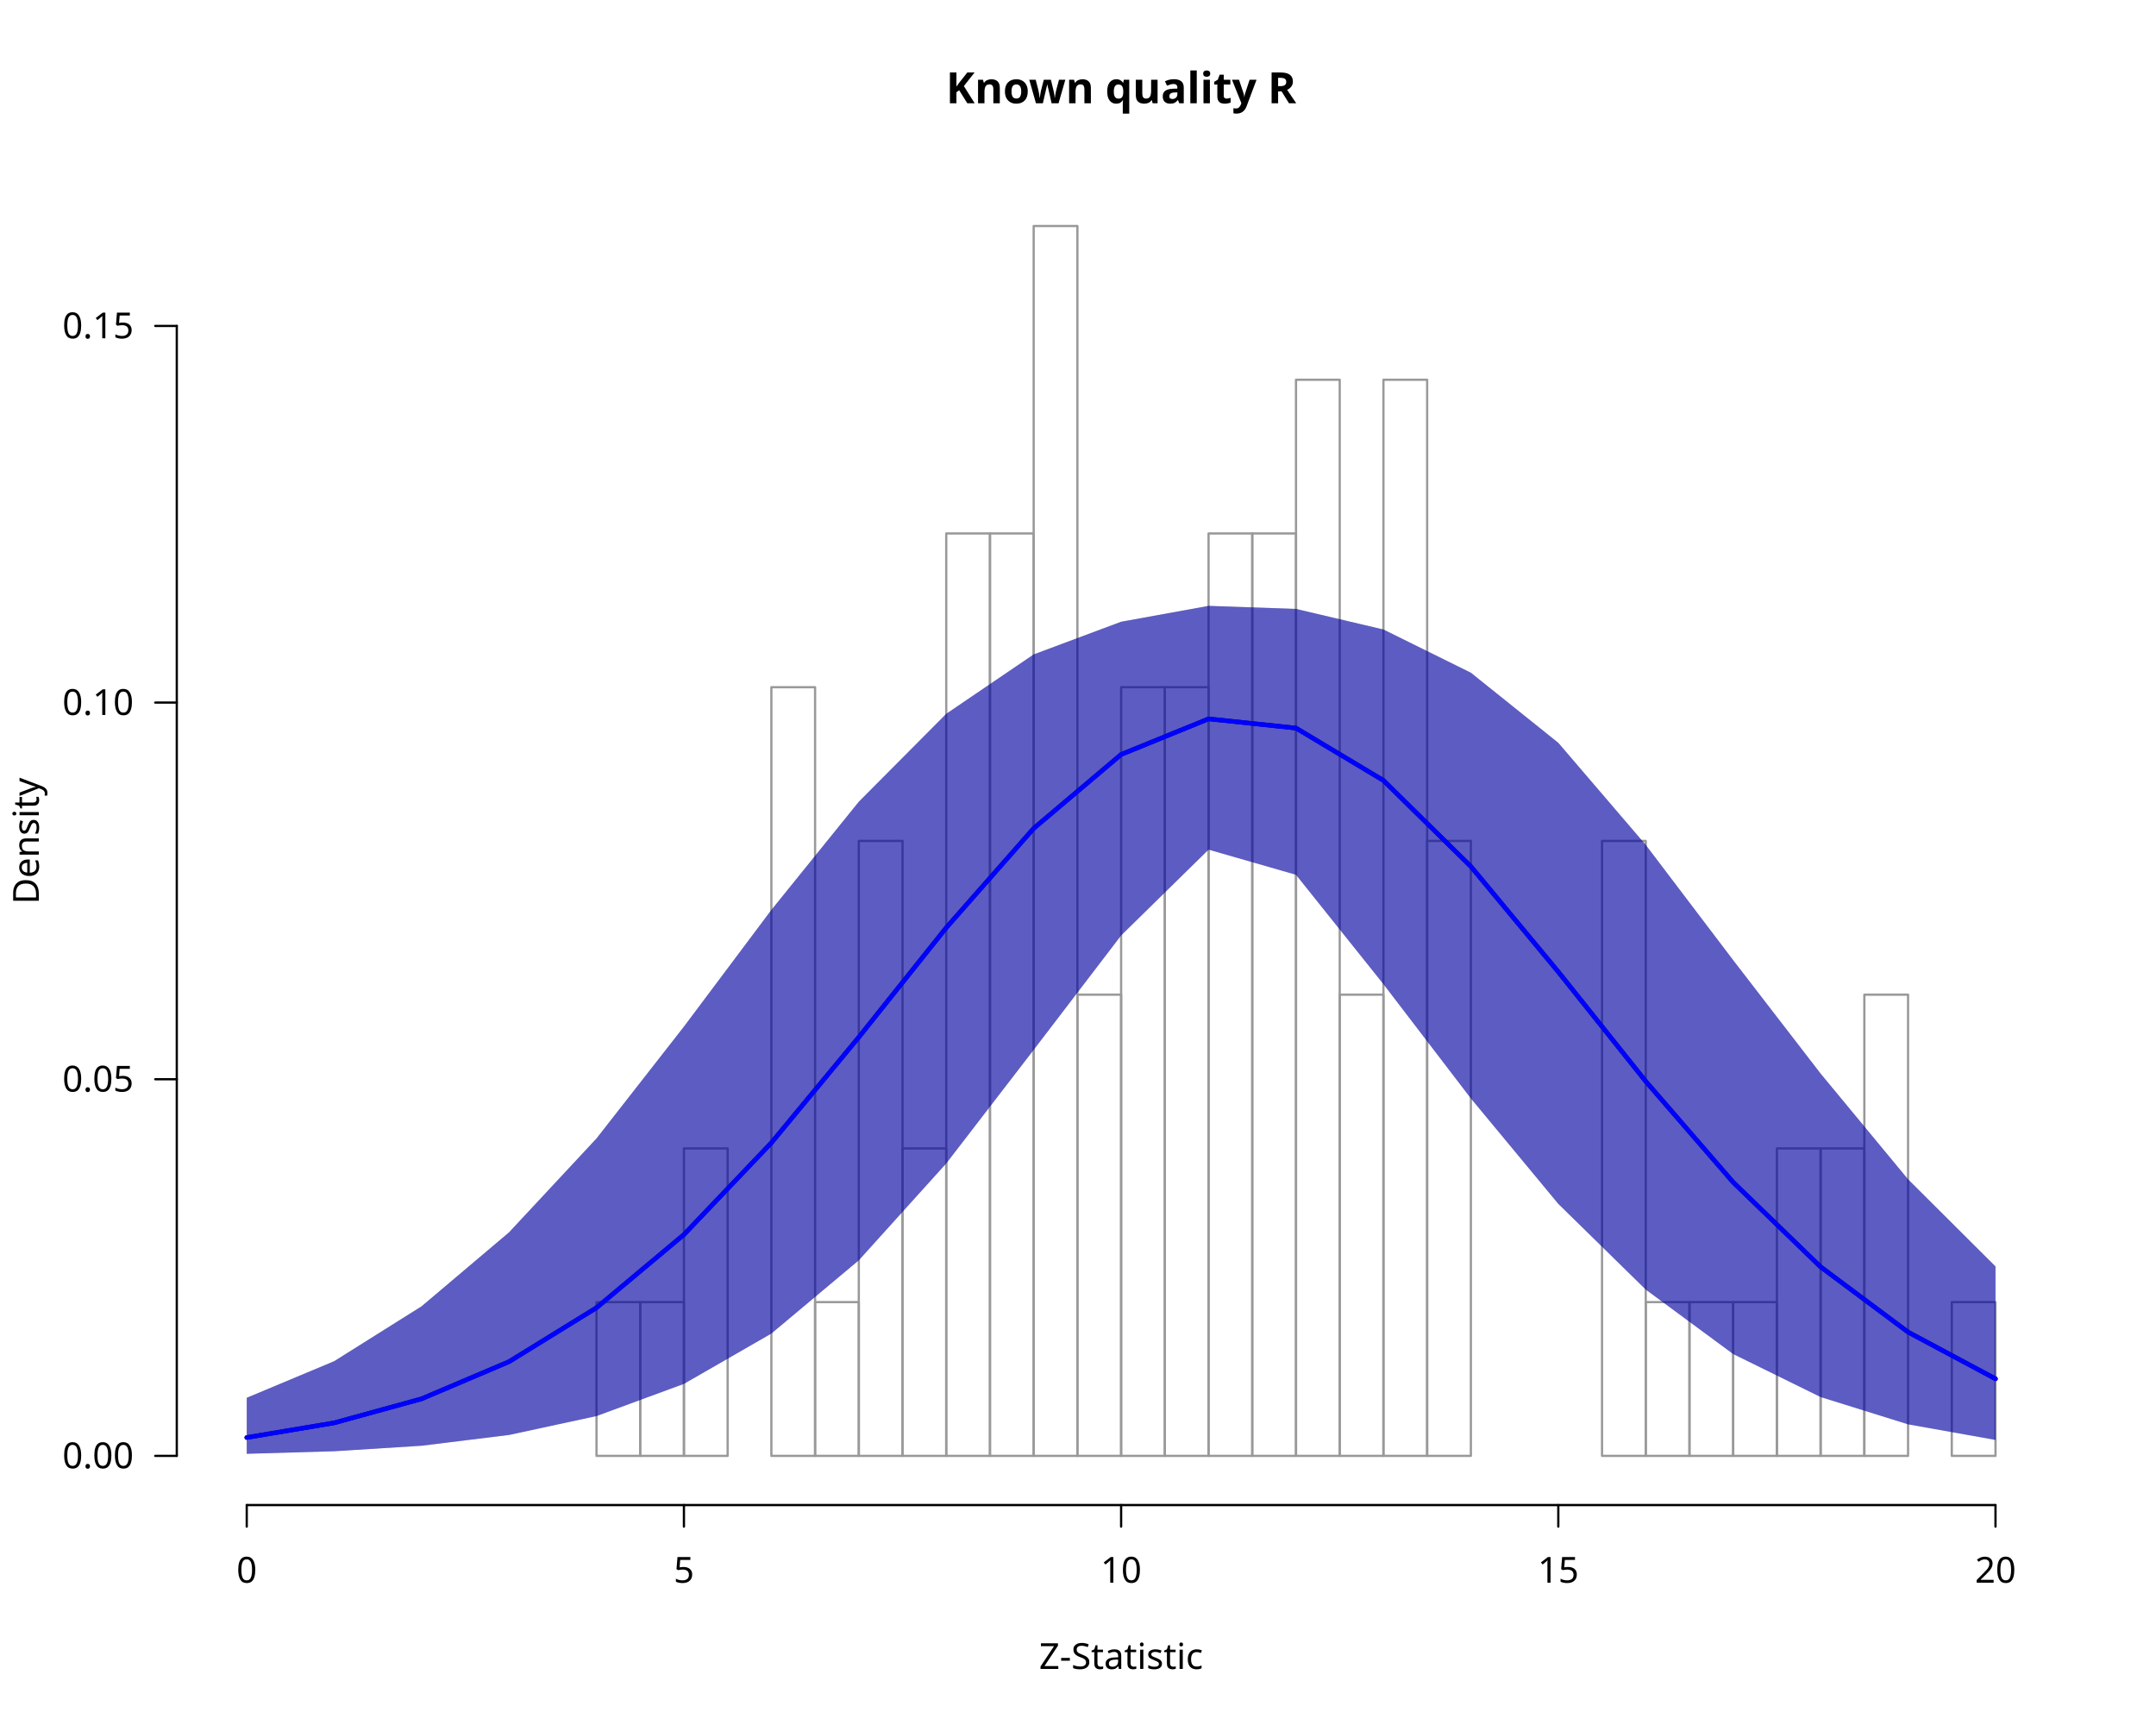
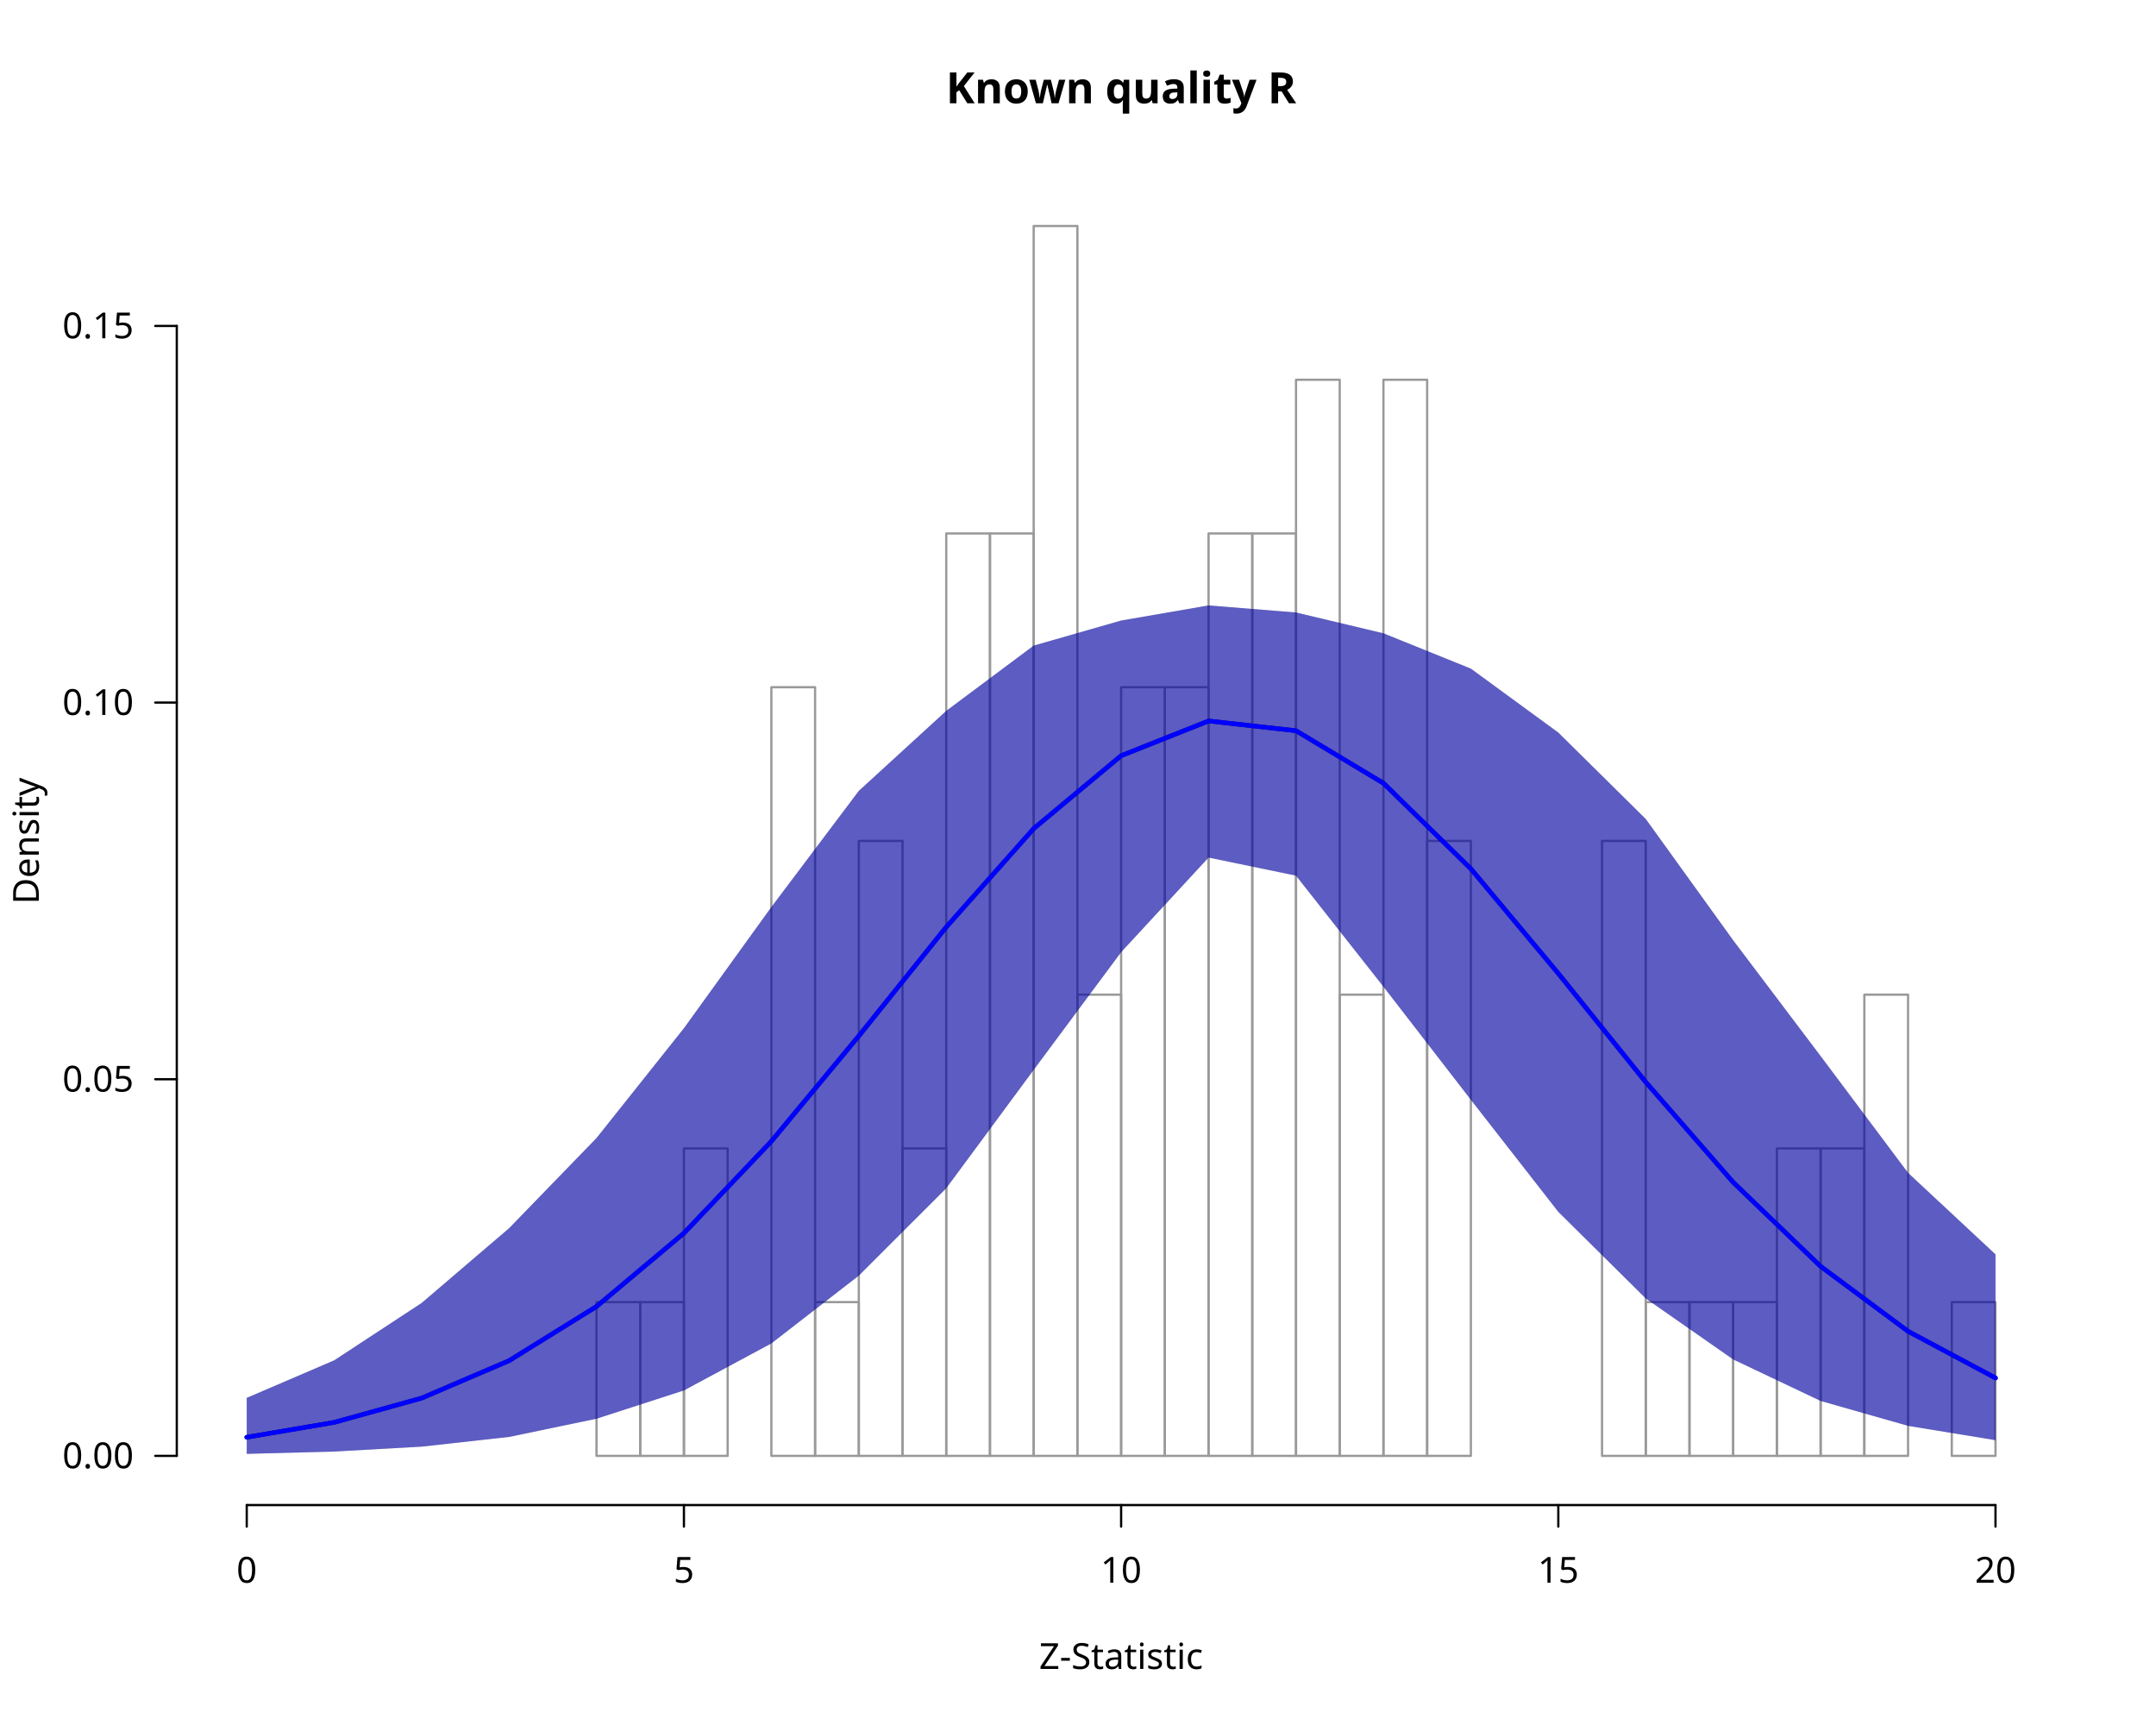
<svg xmlns="http://www.w3.org/2000/svg" class="svglite" data-engine-version="2.0" width="720.00pt" height="576.00pt" viewBox="0 0 720.00 576.00">
  <defs>
    <style type="text/css">
    .svglite line, .svglite polyline, .svglite polygon, .svglite path, .svglite rect, .svglite circle {
      fill: none;
      stroke: #000000;
      stroke-linecap: round;
      stroke-linejoin: round;
      stroke-miterlimit: 10.00;
    }
  </style>
  </defs>
  <rect width="100%" height="100%" style="stroke: none; fill: #FFFFFF;" />
  <defs>
    <clipPath id="cpMC4wMHw3MjAuMDB8MC4wMHw1NzYuMDA=">
      <rect x="0.00" y="0.00" width="720.00" height="576.00" />
    </clipPath>
  </defs>
  <g clip-path="url(#cpMC4wMHw3MjAuMDB8MC4wMHw1NzYuMDA=)">
    <text x="374.40" y="34.48" text-anchor="middle" style="font-size: 14.40px; font-weight: bold; font-family: sans;" textLength="104.07px" lengthAdjust="spacingAndGlyphs">Known quality R</text>
    <text x="374.40" y="557.28" text-anchor="middle" style="font-size: 12.00px; font-family: sans;" textLength="53.34px" lengthAdjust="spacingAndGlyphs">Z-Statistic</text>
    <text transform="translate(12.96,280.80) rotate(-90)" text-anchor="middle" style="font-size: 12.00px; font-family: sans;" textLength="40.02px" lengthAdjust="spacingAndGlyphs">Density</text>
    <line x1="82.40" y1="502.56" x2="666.40" y2="502.56" style="stroke-width: 0.75;" />
    <line x1="82.40" y1="502.56" x2="82.40" y2="509.76" style="stroke-width: 0.75;" />
    <line x1="228.40" y1="502.56" x2="228.40" y2="509.76" style="stroke-width: 0.75;" />
    <line x1="374.40" y1="502.56" x2="374.40" y2="509.76" style="stroke-width: 0.75;" />
    <line x1="520.40" y1="502.56" x2="520.40" y2="509.76" style="stroke-width: 0.75;" />
    <line x1="666.40" y1="502.56" x2="666.40" y2="509.76" style="stroke-width: 0.75;" />
    <text x="82.40" y="528.48" text-anchor="middle" style="font-size: 12.00px; font-family: sans;" textLength="6.67px" lengthAdjust="spacingAndGlyphs">0</text>
    <text x="228.40" y="528.48" text-anchor="middle" style="font-size: 12.00px; font-family: sans;" textLength="6.67px" lengthAdjust="spacingAndGlyphs">5</text>
    <text x="374.40" y="528.48" text-anchor="middle" style="font-size: 12.00px; font-family: sans;" textLength="13.35px" lengthAdjust="spacingAndGlyphs">10</text>
    <text x="520.40" y="528.48" text-anchor="middle" style="font-size: 12.00px; font-family: sans;" textLength="13.35px" lengthAdjust="spacingAndGlyphs">15</text>
    <text x="666.40" y="528.48" text-anchor="middle" style="font-size: 12.00px; font-family: sans;" textLength="13.35px" lengthAdjust="spacingAndGlyphs">20</text>
    <line x1="59.04" y1="486.13" x2="59.04" y2="108.83" style="stroke-width: 0.75;" />
    <line x1="59.04" y1="486.13" x2="51.84" y2="486.13" style="stroke-width: 0.75;" />
    <line x1="59.04" y1="360.37" x2="51.84" y2="360.37" style="stroke-width: 0.75;" />
    <line x1="59.04" y1="234.60" x2="51.84" y2="234.60" style="stroke-width: 0.75;" />
    <line x1="59.04" y1="108.83" x2="51.84" y2="108.83" style="stroke-width: 0.75;" />
    <text x="44.64" y="490.26" text-anchor="end" style="font-size: 12.00px; font-family: sans;" textLength="23.36px" lengthAdjust="spacingAndGlyphs">0.00</text>
    <text x="44.64" y="364.50" text-anchor="end" style="font-size: 12.00px; font-family: sans;" textLength="23.36px" lengthAdjust="spacingAndGlyphs">0.05</text>
    <text x="44.64" y="238.73" text-anchor="end" style="font-size: 12.00px; font-family: sans;" textLength="23.36px" lengthAdjust="spacingAndGlyphs">0.10</text>
    <text x="44.64" y="112.96" text-anchor="end" style="font-size: 12.00px; font-family: sans;" textLength="23.36px" lengthAdjust="spacingAndGlyphs">0.15</text>
  </g>
  <defs>
    <clipPath id="cpNTkuMDR8Njg5Ljc2fDU5LjA0fDUwMi41Ng==">
      <rect x="59.04" y="59.04" width="630.72" height="443.52" />
    </clipPath>
  </defs>
  <g clip-path="url(#cpNTkuMDR8Njg5Ljc2fDU5LjA0fDUwMi41Ng==)">
    <rect x="82.40" y="486.13" width="14.60" height="0.00" style="stroke-width: 0.75; stroke: #999999;" />
    <rect x="97.00" y="486.13" width="14.60" height="0.00" style="stroke-width: 0.75; stroke: #999999;" />
    <rect x="111.60" y="486.13" width="14.60" height="0.00" style="stroke-width: 0.75; stroke: #999999;" />
    <rect x="126.20" y="486.13" width="14.60" height="0.00" style="stroke-width: 0.75; stroke: #999999;" />
    <rect x="140.80" y="486.13" width="14.60" height="0.00" style="stroke-width: 0.75; stroke: #999999;" />
    <rect x="155.40" y="486.13" width="14.60" height="0.00" style="stroke-width: 0.75; stroke: #999999;" />
    <rect x="170.00" y="486.13" width="14.60" height="0.00" style="stroke-width: 0.75; stroke: #999999;" />
    <rect x="184.60" y="486.13" width="14.60" height="0.00" style="stroke-width: 0.75; stroke: #999999;" />
    <rect x="199.20" y="434.80" width="14.60" height="51.33" style="stroke-width: 0.75; stroke: #999999;" />
    <rect x="213.80" y="434.80" width="14.60" height="51.33" style="stroke-width: 0.75; stroke: #999999;" />
    <rect x="228.40" y="383.47" width="14.60" height="102.67" style="stroke-width: 0.75; stroke: #999999;" />
    <rect x="243.00" y="486.13" width="14.60" height="0.00" style="stroke-width: 0.75; stroke: #999999;" />
    <rect x="257.60" y="229.47" width="14.60" height="256.67" style="stroke-width: 0.75; stroke: #999999;" />
    <rect x="272.20" y="434.80" width="14.60" height="51.33" style="stroke-width: 0.75; stroke: #999999;" />
    <rect x="286.80" y="280.80" width="14.60" height="205.33" style="stroke-width: 0.75; stroke: #999999;" />
    <rect x="301.40" y="383.47" width="14.60" height="102.67" style="stroke-width: 0.75; stroke: #999999;" />
    <rect x="316.00" y="178.13" width="14.60" height="308.00" style="stroke-width: 0.75; stroke: #999999;" />
    <rect x="330.60" y="178.13" width="14.60" height="308.00" style="stroke-width: 0.75; stroke: #999999;" />
    <rect x="345.20" y="75.47" width="14.60" height="410.67" style="stroke-width: 0.75; stroke: #999999;" />
    <rect x="359.80" y="332.13" width="14.60" height="154.00" style="stroke-width: 0.75; stroke: #999999;" />
    <rect x="374.40" y="229.47" width="14.60" height="256.67" style="stroke-width: 0.75; stroke: #999999;" />
    <rect x="389.00" y="229.47" width="14.60" height="256.67" style="stroke-width: 0.75; stroke: #999999;" />
    <rect x="403.60" y="178.13" width="14.60" height="308.00" style="stroke-width: 0.75; stroke: #999999;" />
    <rect x="418.20" y="178.13" width="14.60" height="308.00" style="stroke-width: 0.75; stroke: #999999;" />
    <rect x="432.80" y="126.80" width="14.60" height="359.33" style="stroke-width: 0.75; stroke: #999999;" />
    <rect x="447.40" y="332.13" width="14.60" height="154.00" style="stroke-width: 0.75; stroke: #999999;" />
    <rect x="462.00" y="126.80" width="14.60" height="359.33" style="stroke-width: 0.75; stroke: #999999;" />
    <rect x="476.60" y="280.80" width="14.60" height="205.33" style="stroke-width: 0.75; stroke: #999999;" />
    <rect x="491.20" y="486.13" width="14.60" height="0.00" style="stroke-width: 0.75; stroke: #999999;" />
    <rect x="505.80" y="486.13" width="14.60" height="0.00" style="stroke-width: 0.75; stroke: #999999;" />
    <rect x="520.40" y="486.13" width="14.60" height="0.00" style="stroke-width: 0.75; stroke: #999999;" />
    <rect x="535.00" y="280.80" width="14.60" height="205.33" style="stroke-width: 0.75; stroke: #999999;" />
    <rect x="549.60" y="434.80" width="14.60" height="51.33" style="stroke-width: 0.75; stroke: #999999;" />
    <rect x="564.20" y="434.80" width="14.60" height="51.33" style="stroke-width: 0.75; stroke: #999999;" />
    <rect x="578.80" y="434.80" width="14.60" height="51.33" style="stroke-width: 0.75; stroke: #999999;" />
    <rect x="593.40" y="383.47" width="14.60" height="102.67" style="stroke-width: 0.75; stroke: #999999;" />
    <rect x="608.00" y="383.47" width="14.60" height="102.67" style="stroke-width: 0.75; stroke: #999999;" />
    <rect x="622.60" y="332.13" width="14.60" height="154.00" style="stroke-width: 0.75; stroke: #999999;" />
    <rect x="637.20" y="486.13" width="14.60" height="0.00" style="stroke-width: 0.75; stroke: #999999;" />
    <rect x="651.80" y="434.80" width="14.60" height="51.33" style="stroke-width: 0.75; stroke: #999999;" />
-     <polygon points="82.40,485.44 111.60,484.59 140.80,482.75 170.00,479.15 199.20,472.84 228.40,462.09 257.60,445.29 286.80,420.83 316.00,388.48 345.20,350.56 374.40,312.36 403.60,283.70 432.80,292.10 462.00,328.62 491.20,366.77 520.40,401.99 549.60,430.60 578.80,452.13 608.00,466.49 637.20,475.60 666.40,480.81 666.40,422.88 637.20,393.79 608.00,358.49 578.80,320.62 549.60,282.13 520.40,248.04 491.20,224.63 462.00,210.20 432.80,203.33 403.60,202.31 374.40,207.61 345.20,218.52 316.00,238.35 286.80,267.71 257.60,303.84 228.40,342.80 199.20,380.15 170.00,411.49 140.80,436.18 111.60,454.52 82.40,466.74 " style="stroke-width: 0.75; stroke: none; fill: #000000; fill-opacity: 0.40;" />
-     <polyline points="82.40,480.01 111.60,475.11 140.80,467.08 170.00,454.68 199.20,436.67 228.40,412.25 257.60,381.59 286.80,346.33 316.00,309.78 345.20,276.61 374.40,251.93 403.60,240.04 432.80,243.12 462.00,260.60 491.20,289.33 520.40,324.51 549.60,361.07 578.80,394.78 608.00,423.03 637.20,444.80 666.40,460.40 " style="stroke-width: 1.50;" />
-     <polygon points="82.40,485.44 111.60,484.59 140.80,482.75 170.00,479.15 199.20,472.84 228.40,462.09 257.60,445.29 286.80,420.83 316.00,388.48 345.20,350.56 374.40,312.36 403.60,283.70 432.80,292.10 462.00,328.62 491.20,366.77 520.40,401.99 549.60,430.60 578.80,452.13 608.00,466.49 637.20,475.60 666.40,480.81 666.40,422.88 637.20,393.79 608.00,358.49 578.80,320.62 549.60,282.13 520.40,248.04 491.20,224.63 462.00,210.20 432.80,203.33 403.60,202.31 374.40,207.61 345.20,218.52 316.00,238.35 286.80,267.71 257.60,303.84 228.40,342.80 199.20,380.15 170.00,411.49 140.80,436.18 111.60,454.52 82.40,466.74 " style="stroke-width: 0.75; stroke: none; fill: #0000FF; fill-opacity: 0.40;" />
-     <polyline points="82.40,480.01 111.60,475.11 140.80,467.08 170.00,454.68 199.20,436.67 228.40,412.25 257.60,381.59 286.80,346.33 316.00,309.78 345.20,276.61 374.40,251.93 403.60,240.04 432.80,243.12 462.00,260.60 491.20,289.33 520.40,324.51 549.60,361.07 578.80,394.78 608.00,423.03 637.20,444.80 666.40,460.40 " style="stroke-width: 1.50; stroke: #0000FF;" />
+     <polygon points="82.40,485.46 111.60,484.69 140.80,483.05 170.00,479.81 199.20,473.73 228.40,464.28 257.60,448.58 286.80,425.95 316.00,396.77 345.20,357.24 374.40,317.94 403.60,286.35 432.80,292.39 462.00,329.46 491.20,367.23 520.40,404.65 549.60,433.56 578.80,453.93 608.00,467.79 637.20,476.11 666.40,480.89 666.40,418.85 637.20,391.64 608.00,352.64 578.80,313.98 549.60,273.47 520.40,244.62 491.20,223.27 462.00,211.47 432.80,204.52 403.60,202.16 374.40,207.21 345.20,215.58 316.00,237.37 286.80,264.09 257.60,302.88 228.40,343.34 199.20,380.02 170.00,410.13 140.80,435.09 111.60,454.24 82.40,466.77 " style="stroke-width: 0.75; stroke: none; fill: #000000; fill-opacity: 0.40;" />
+     <polyline points="82.40,479.91 111.60,474.95 140.80,466.85 170.00,454.35 199.20,436.25 228.40,411.76 257.60,381.09 286.80,345.92 316.00,309.56 345.20,276.68 374.40,252.34 403.60,240.74 432.80,244.00 462.00,261.51 491.20,290.10 520.40,325.05 549.60,361.32 578.80,394.79 608.00,422.86 637.20,444.54 666.40,460.12 " style="stroke-width: 1.50;" />
+     <polygon points="82.40,485.46 111.60,484.69 140.80,483.05 170.00,479.81 199.20,473.73 228.40,464.28 257.60,448.58 286.80,425.95 316.00,396.77 345.20,357.24 374.40,317.94 403.60,286.35 432.80,292.39 462.00,329.46 491.20,367.23 520.40,404.65 549.60,433.56 578.80,453.93 608.00,467.79 637.20,476.11 666.40,480.89 666.40,418.85 637.20,391.64 608.00,352.64 578.80,313.98 549.60,273.47 520.40,244.62 491.20,223.27 462.00,211.47 432.80,204.52 403.60,202.16 374.40,207.21 345.20,215.58 316.00,237.37 286.80,264.09 257.60,302.88 228.40,343.34 199.20,380.02 170.00,410.13 140.80,435.09 111.60,454.24 82.40,466.77 " style="stroke-width: 0.75; stroke: none; fill: #0000FF; fill-opacity: 0.40;" />
+     <polyline points="82.40,479.91 111.60,474.95 140.80,466.85 170.00,454.35 199.20,436.25 228.40,411.76 257.60,381.09 286.80,345.92 316.00,309.56 345.20,276.68 374.40,252.34 403.60,240.74 432.80,244.00 462.00,261.51 491.20,290.10 520.40,325.05 549.60,361.32 578.80,394.79 608.00,422.86 637.20,444.54 666.40,460.12 " style="stroke-width: 1.50; stroke: #0000FF;" />
  </g>
</svg>
